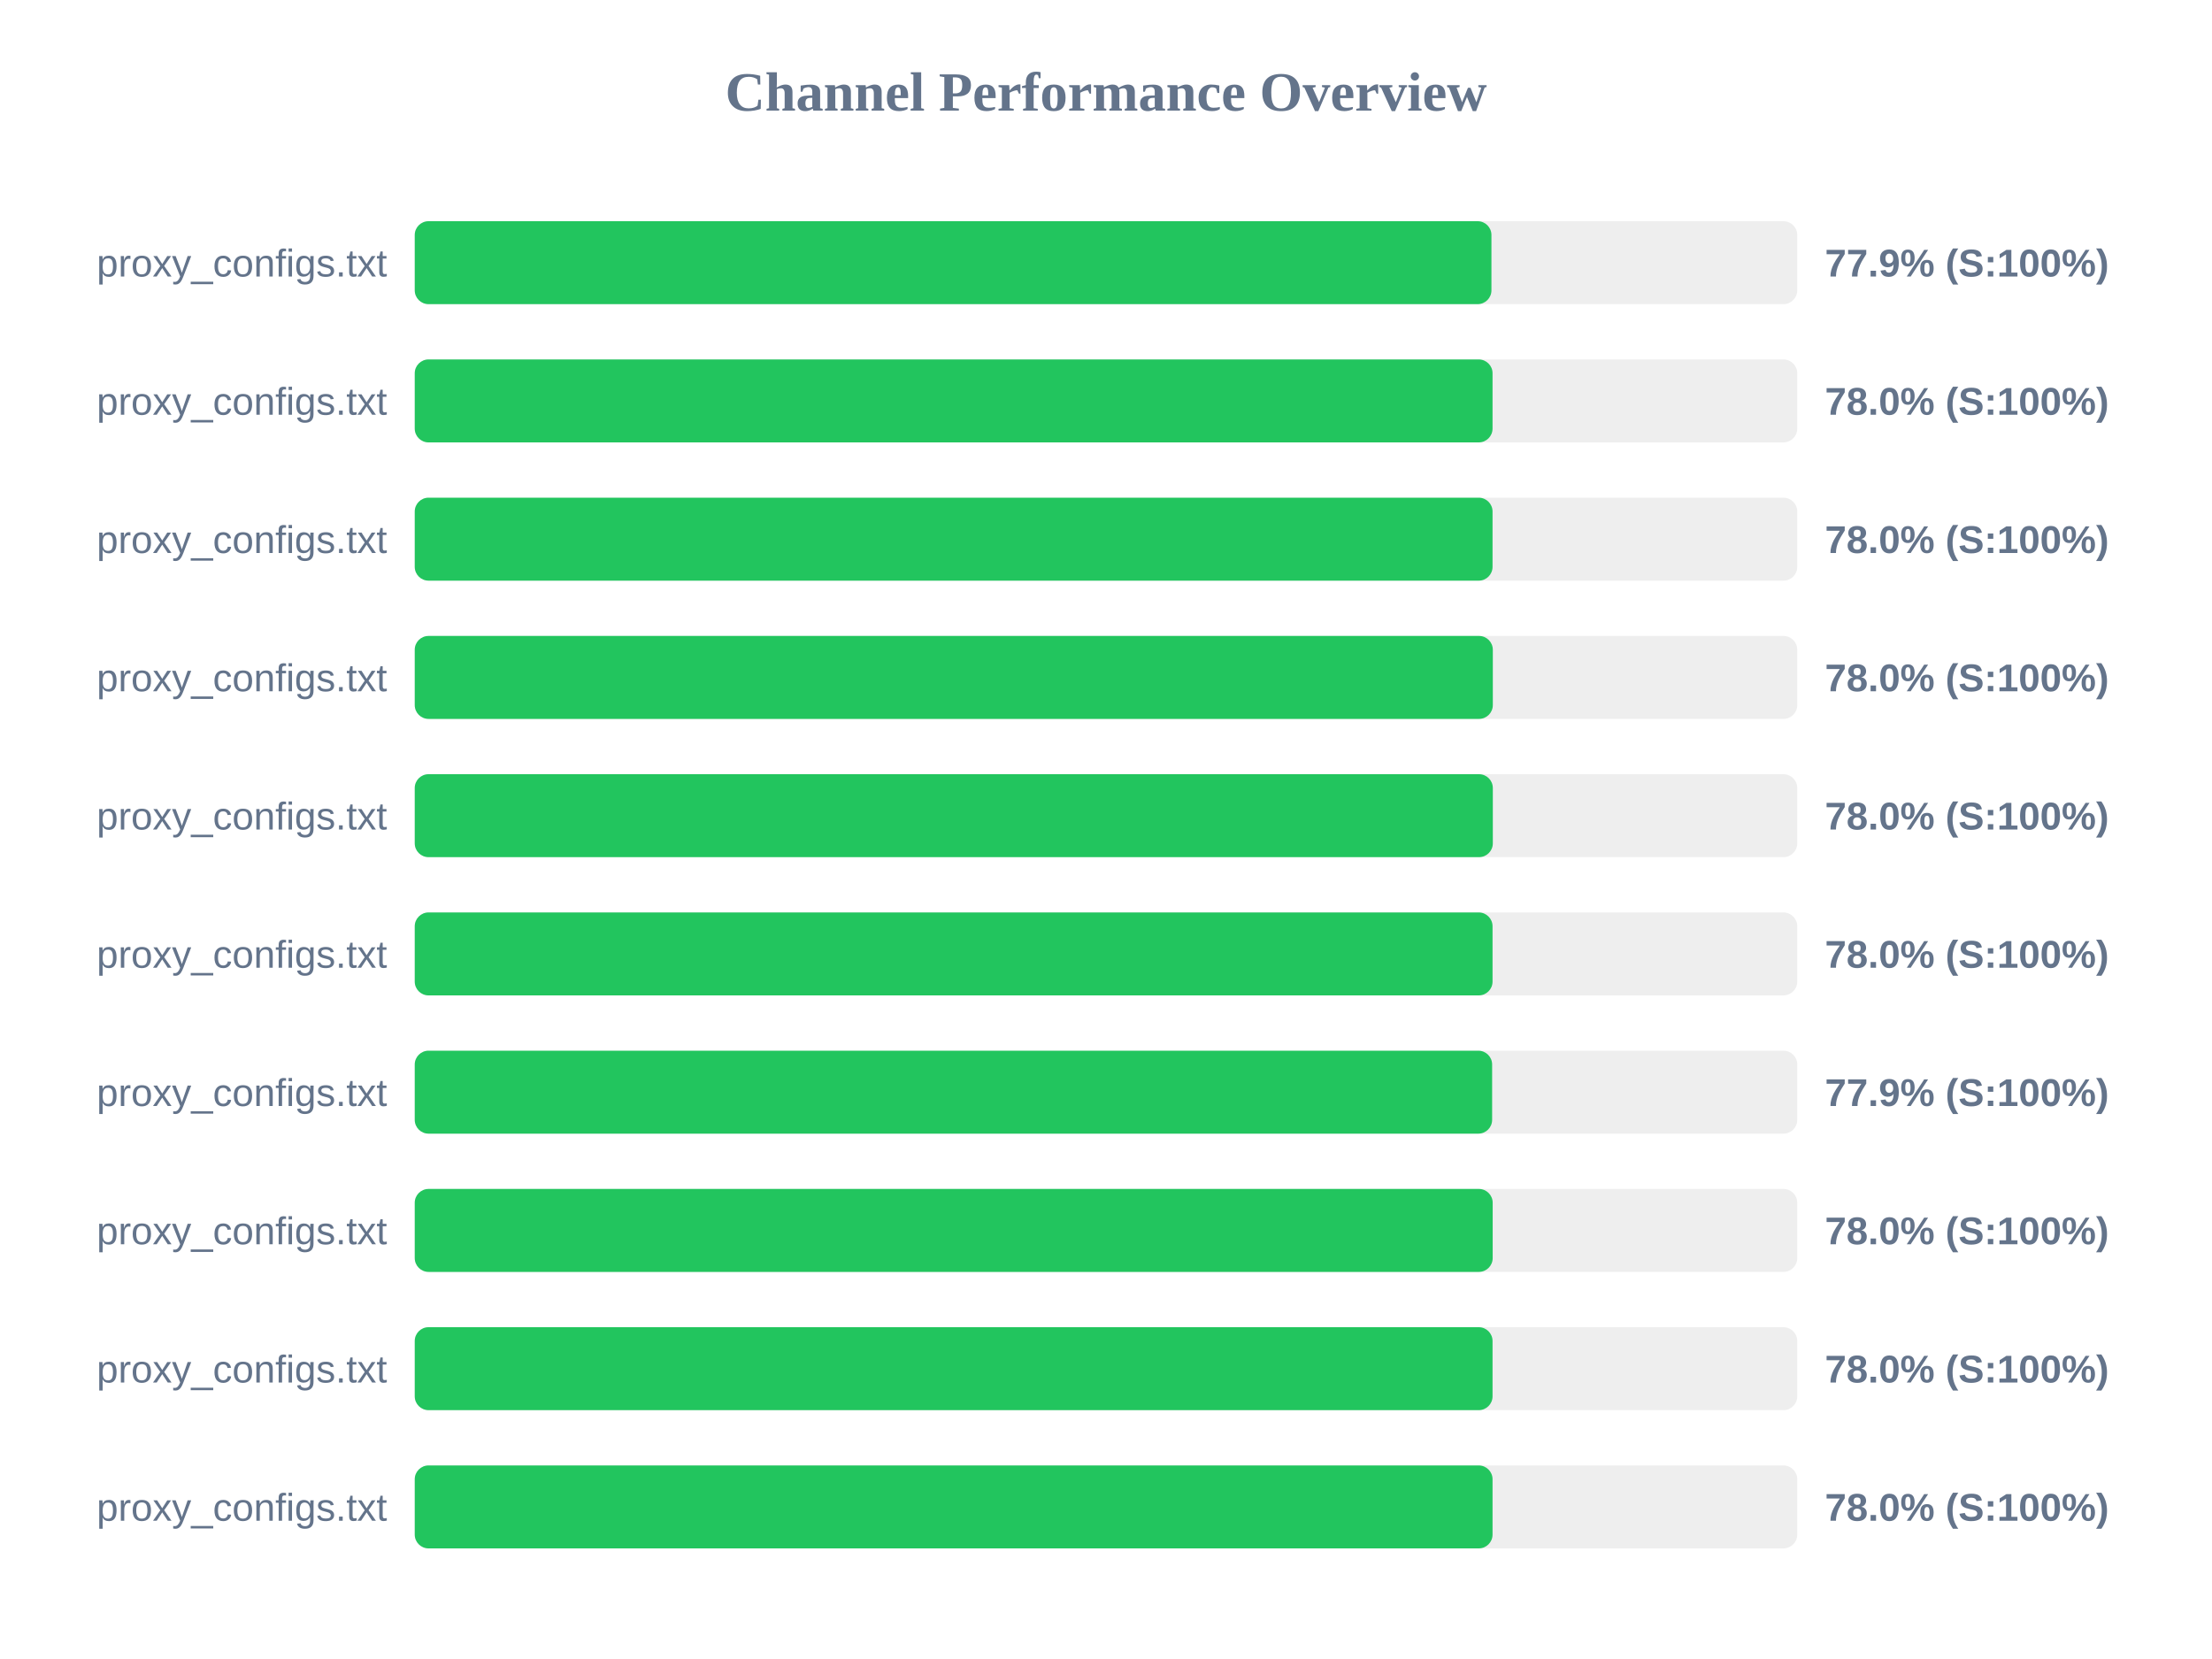
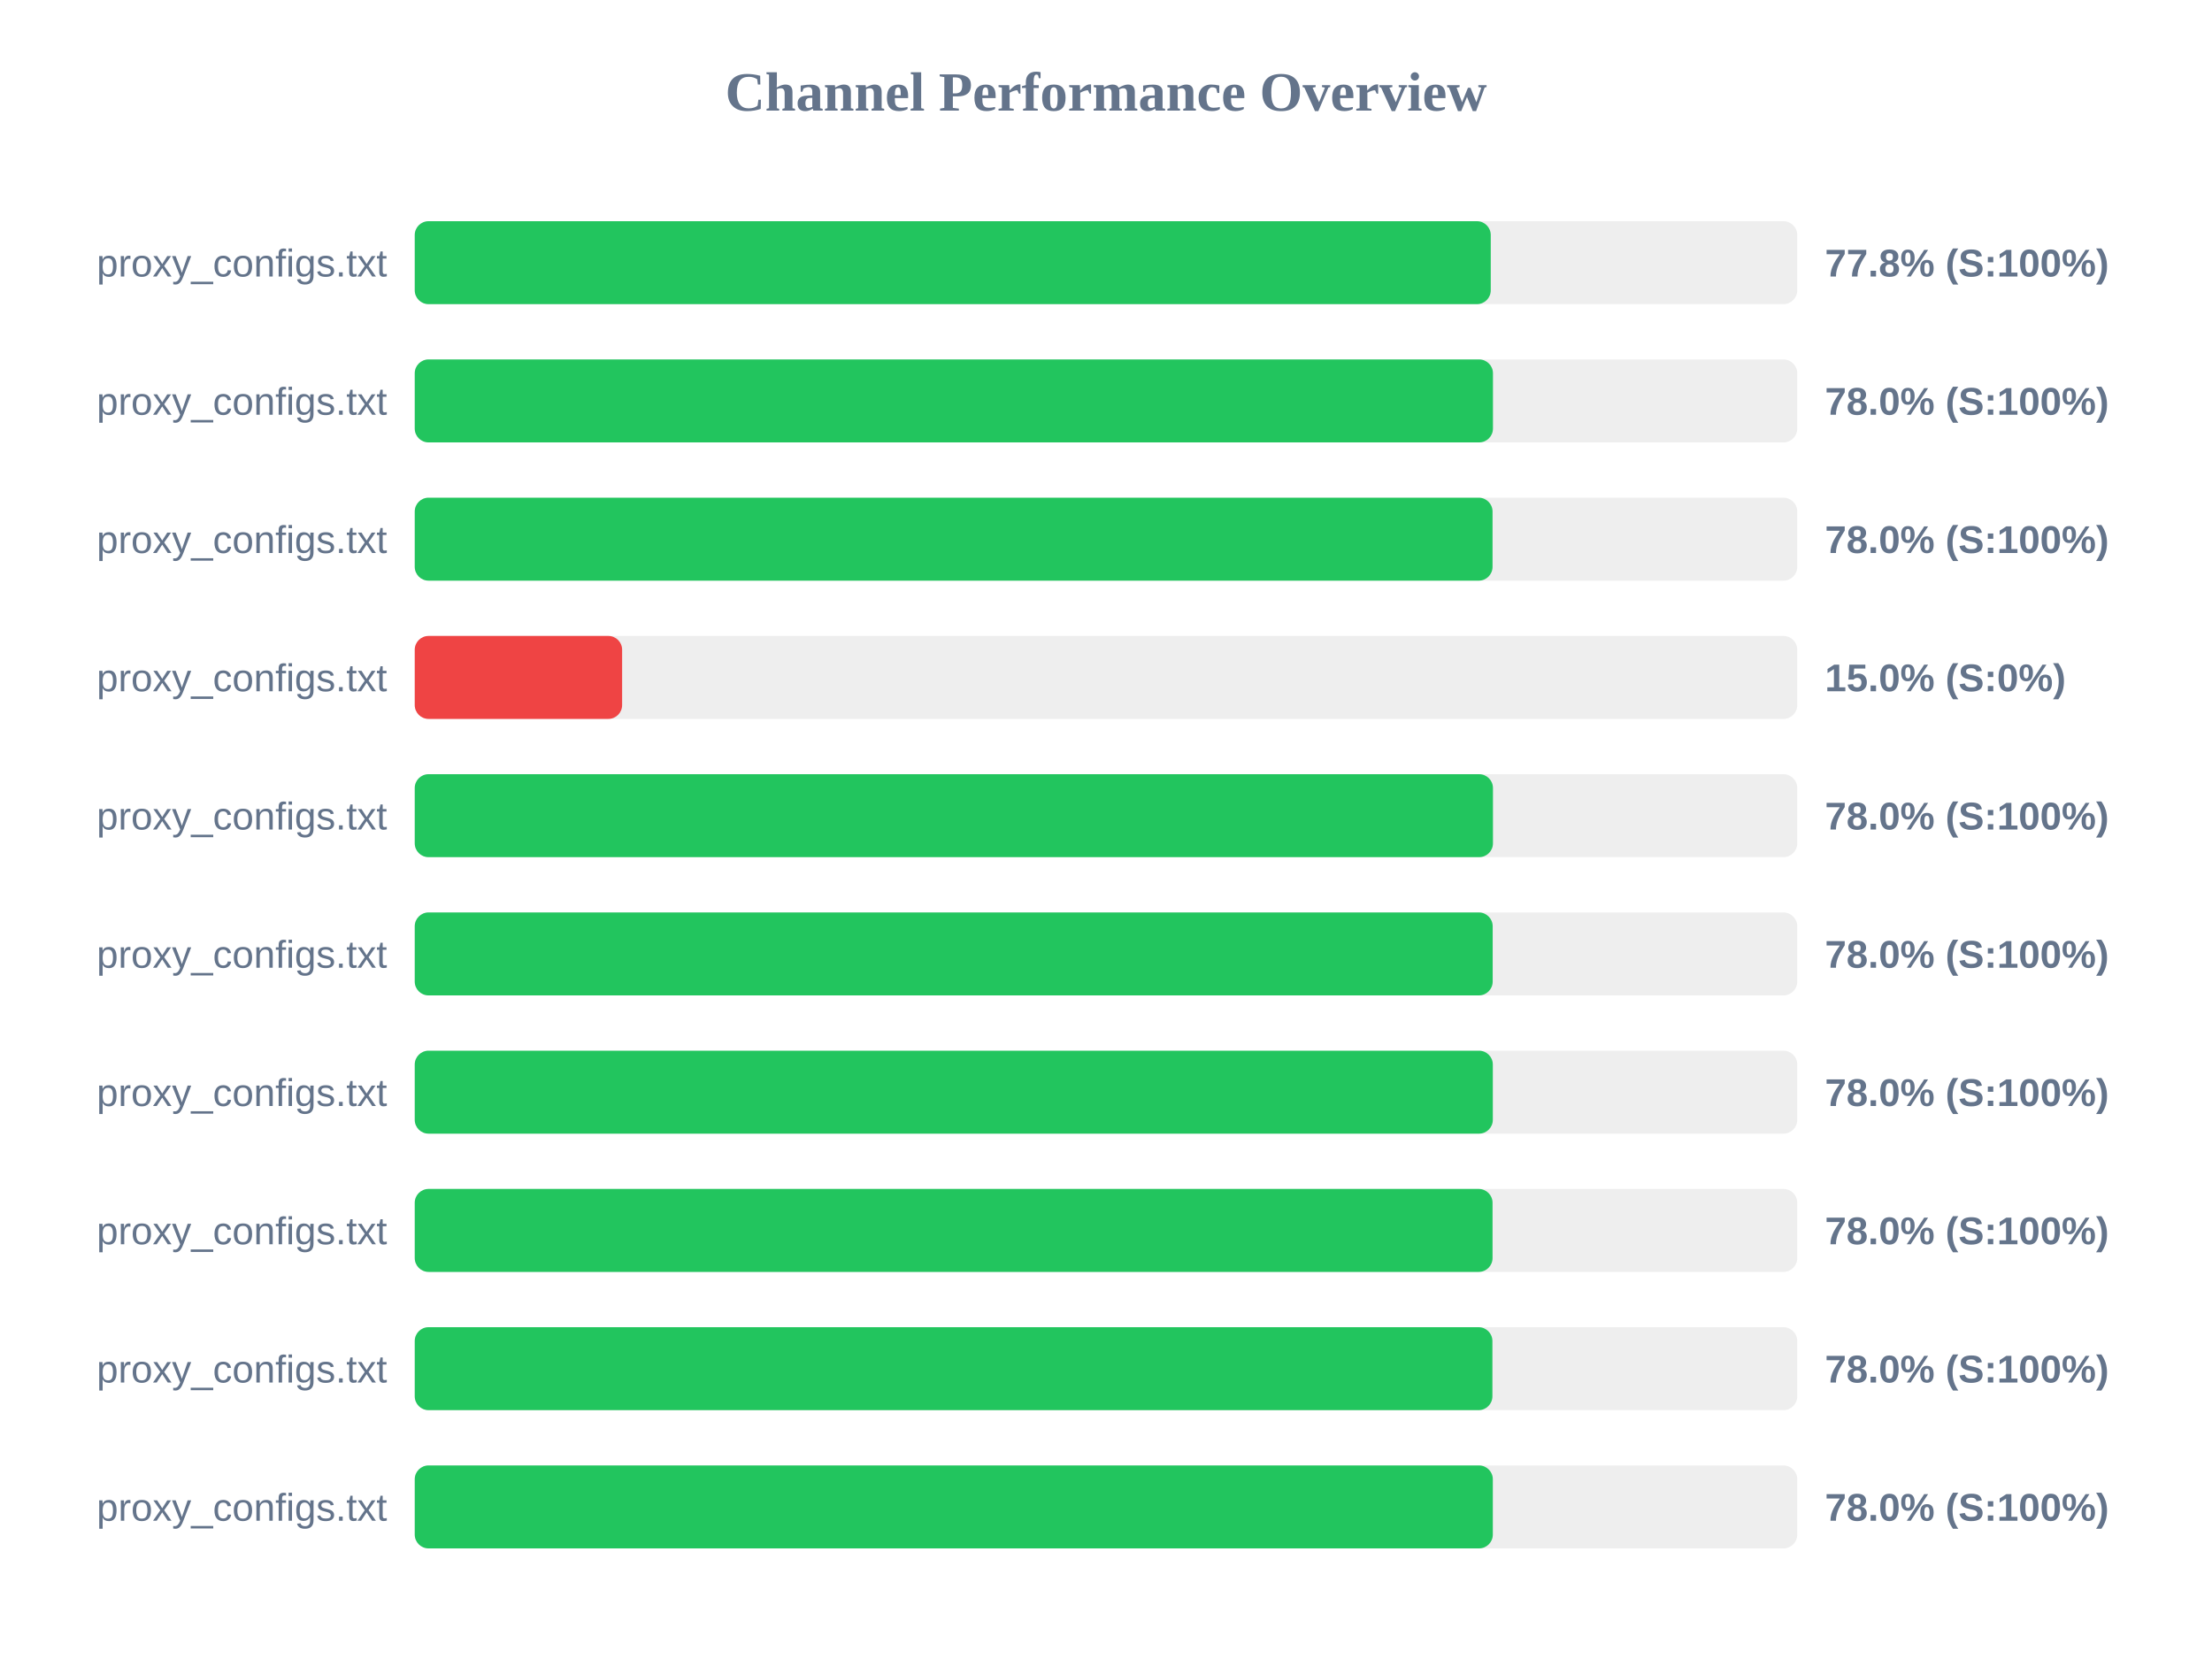
<svg xmlns="http://www.w3.org/2000/svg" width="800" height="600" version="1.1">
  <style>
        .row { font: 14px Arial; fill: #64748b; }
        .score { font: bold 14px Arial; fill: #64748b; }
    </style>
  <text x="400" y="40" text-anchor="middle" font-size="20px" font-weight="bold" fill="#64748b">Channel Performance Overview</text>
  <rect x="150" y="80" width="500" height="30" fill="#eee" rx="5" />
-   <rect x="150" y="80" width="389.4" height="30" fill="#22c55e" rx="5" />
+   <rect x="150" y="80" width="389.15" height="30" fill="#22c55e" rx="5" />
  <text x="140" y="100" text-anchor="end" class="row">proxy_configs.txt</text>
-   <text x="660" y="100" text-anchor="start" class="score">77.9% (S:100%)</text>
+   <text x="660" y="100" text-anchor="start" class="score">77.8% (S:100%)</text>
  <rect x="150" y="130" width="500" height="30" fill="#eee" rx="5" />
-   <rect x="150" y="130" width="389.8" height="30" fill="#22c55e" rx="5" />
+   <rect x="150" y="130" width="389.95" height="30" fill="#22c55e" rx="5" />
  <text x="140" y="150" text-anchor="end" class="row">proxy_configs.txt</text>
  <text x="660" y="150" text-anchor="start" class="score">78.0% (S:100%)</text>
  <rect x="150" y="180" width="500" height="30" fill="#eee" rx="5" />
  <rect x="150" y="180" width="389.8" height="30" fill="#22c55e" rx="5" />
  <text x="140" y="200" text-anchor="end" class="row">proxy_configs.txt</text>
  <text x="660" y="200" text-anchor="start" class="score">78.0% (S:100%)</text>
  <rect x="150" y="230" width="500" height="30" fill="#eee" rx="5" />
-   <rect x="150" y="230" width="389.9" height="30" fill="#22c55e" rx="5" />
+   <rect x="150" y="230" width="75.0" height="30" fill="#ef4444" rx="5" />
  <text x="140" y="250" text-anchor="end" class="row">proxy_configs.txt</text>
-   <text x="660" y="250" text-anchor="start" class="score">78.0% (S:100%)</text>
+   <text x="660" y="250" text-anchor="start" class="score">15.0% (S:0%)</text>
  <rect x="150" y="280" width="500" height="30" fill="#eee" rx="5" />
-   <rect x="150" y="280" width="389.9" height="30" fill="#22c55e" rx="5" />
+   <rect x="150" y="280" width="389.95" height="30" fill="#22c55e" rx="5" />
  <text x="140" y="300" text-anchor="end" class="row">proxy_configs.txt</text>
  <text x="660" y="300" text-anchor="start" class="score">78.0% (S:100%)</text>
  <rect x="150" y="330" width="500" height="30" fill="#eee" rx="5" />
-   <rect x="150" y="330" width="389.8" height="30" fill="#22c55e" rx="5" />
+   <rect x="150" y="330" width="389.85" height="30" fill="#22c55e" rx="5" />
  <text x="140" y="350" text-anchor="end" class="row">proxy_configs.txt</text>
  <text x="660" y="350" text-anchor="start" class="score">78.0% (S:100%)</text>
  <rect x="150" y="380" width="500" height="30" fill="#eee" rx="5" />
-   <rect x="150" y="380" width="389.65" height="30" fill="#22c55e" rx="5" />
+   <rect x="150" y="380" width="389.9" height="30" fill="#22c55e" rx="5" />
  <text x="140" y="400" text-anchor="end" class="row">proxy_configs.txt</text>
-   <text x="660" y="400" text-anchor="start" class="score">77.9% (S:100%)</text>
+   <text x="660" y="400" text-anchor="start" class="score">78.0% (S:100%)</text>
  <rect x="150" y="430" width="500" height="30" fill="#eee" rx="5" />
-   <rect x="150" y="430" width="389.85" height="30" fill="#22c55e" rx="5" />
+   <rect x="150" y="430" width="389.8" height="30" fill="#22c55e" rx="5" />
  <text x="140" y="450" text-anchor="end" class="row">proxy_configs.txt</text>
  <text x="660" y="450" text-anchor="start" class="score">78.0% (S:100%)</text>
  <rect x="150" y="480" width="500" height="30" fill="#eee" rx="5" />
-   <rect x="150" y="480" width="389.8" height="30" fill="#22c55e" rx="5" />
+   <rect x="150" y="480" width="389.75" height="30" fill="#22c55e" rx="5" />
  <text x="140" y="500" text-anchor="end" class="row">proxy_configs.txt</text>
  <text x="660" y="500" text-anchor="start" class="score">78.0% (S:100%)</text>
  <rect x="150" y="530" width="500" height="30" fill="#eee" rx="5" />
-   <rect x="150" y="530" width="389.8" height="30" fill="#22c55e" rx="5" />
+   <rect x="150" y="530" width="389.9" height="30" fill="#22c55e" rx="5" />
  <text x="140" y="550" text-anchor="end" class="row">proxy_configs.txt</text>
  <text x="660" y="550" text-anchor="start" class="score">78.0% (S:100%)</text>
</svg>
